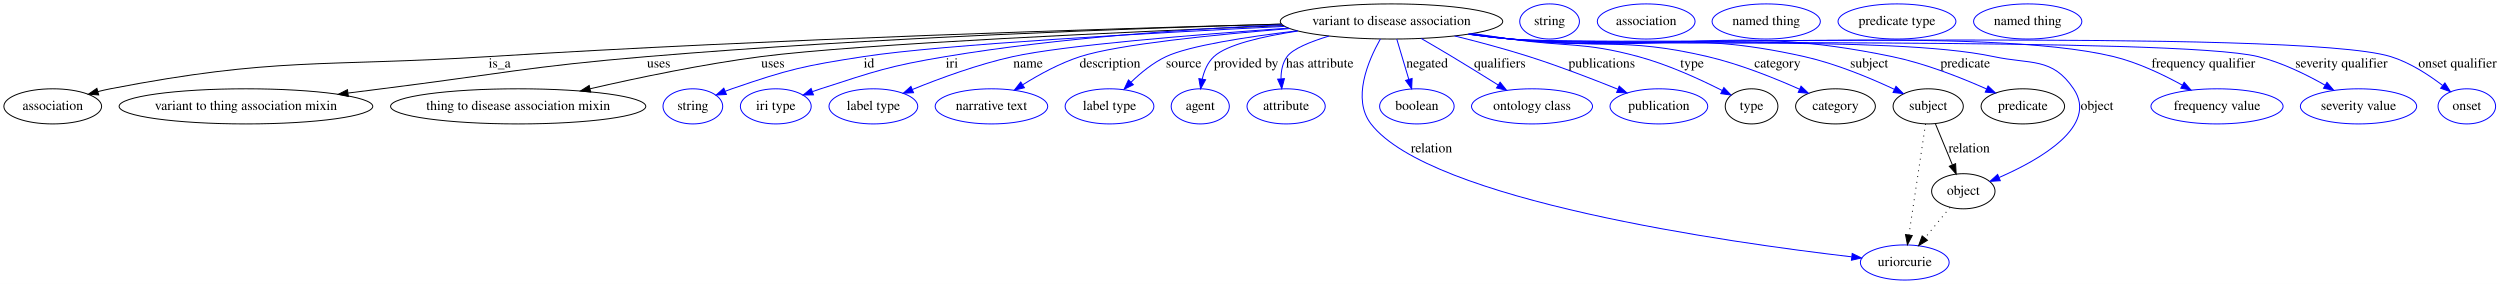
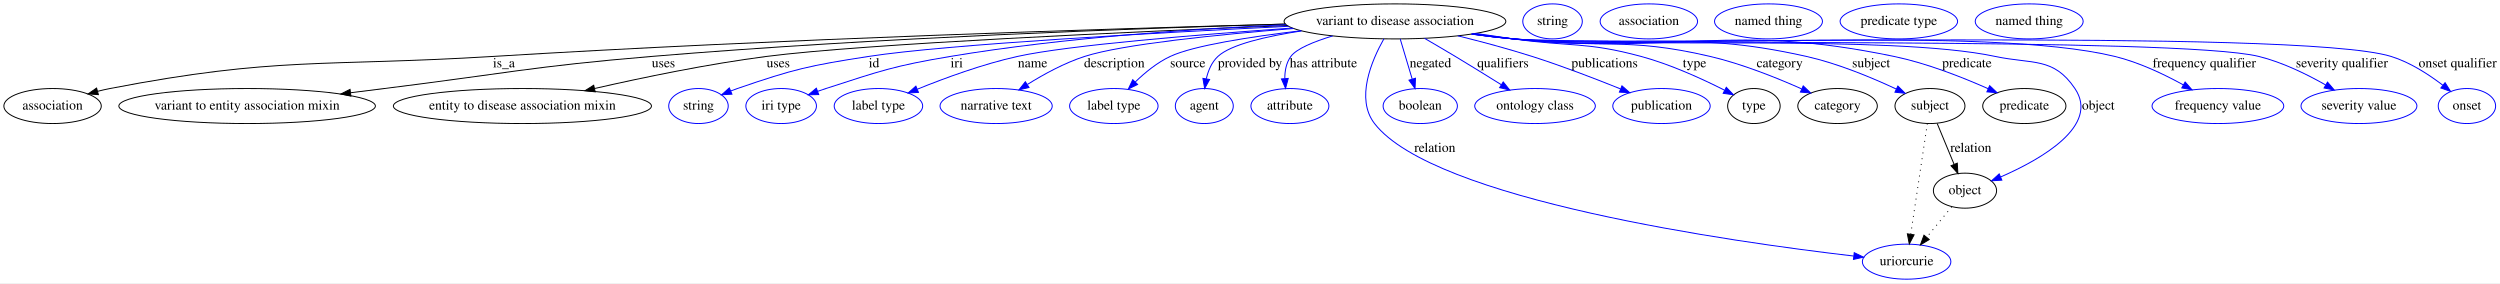
- <svg xmlns="http://www.w3.org/2000/svg" width="2562pt" height="291pt" viewBox="0.00 0.00 2562.05 291.00">
+ <svg xmlns="http://www.w3.org/2000/svg" width="2570pt" height="291pt" viewBox="0.00 0.00 2570.05 291.00">
  <g id="graph0" class="graph" transform="scale(1 1) rotate(0) translate(4 287)">
-     <polygon fill="#ffffff" stroke="transparent" points="-4,4 -4,-287 2558.046,-287 2558.046,4 -4,4" />
+     <polygon fill="#ffffff" stroke="transparent" points="-4,4 -4,-287 2566.046,-287 2566.046,4 -4,4" />
    <g id="node1" class="node">
-       <ellipse fill="none" stroke="#000000" cx="1422.046" cy="-265" rx="113.98" ry="18" />
-       <text text-anchor="middle" x="1422.046" y="-261.3" font-family="Times,serif" font-size="14.00" fill="#000000">variant to disease association</text>
+       <ellipse fill="none" stroke="#000000" cx="1430.046" cy="-265" rx="113.98" ry="18" />
+       <text text-anchor="middle" x="1430.046" y="-261.3" font-family="Times,serif" font-size="14.00" fill="#000000">variant to disease association</text>
    </g>
    <g id="node2" class="node">
      <ellipse fill="none" stroke="#000000" cx="50.046" cy="-178" rx="50.091" ry="18" />
      <text text-anchor="middle" x="50.046" y="-174.3" font-family="Times,serif" font-size="14.00" fill="#000000">association</text>
    </g>
    <g id="edge1" class="edge">
-       <path fill="none" stroke="#000000" d="M1309.474,-262.286C1135.238,-257.71 789.784,-247.136 497.046,-229 324.31,-218.299 278.982,-228.767 109.046,-196 104.905,-195.202 100.642,-194.223 96.393,-193.138" />
-       <polygon fill="#000000" stroke="#000000" points="97.136,-189.713 86.567,-190.451 95.289,-196.465 97.136,-189.713" />
-       <text text-anchor="middle" x="508.046" y="-217.8" font-family="Times,serif" font-size="14.00" fill="#000000">is_a</text>
+       <path fill="none" stroke="#000000" d="M1317.592,-262.256C1143.099,-257.631 796.629,-246.986 503.046,-229 327.65,-218.254 281.613,-229.159 109.046,-196 104.905,-195.204 100.642,-194.227 96.392,-193.144" />
+       <polygon fill="#000000" stroke="#000000" points="97.134,-189.719 86.565,-190.458 95.289,-196.471 97.134,-189.719" />
+       <text text-anchor="middle" x="514.046" y="-217.8" font-family="Times,serif" font-size="14.00" fill="#000000">is_a</text>
    </g>
    <g id="node3" class="node">
-       <ellipse fill="none" stroke="#000000" cx="248.046" cy="-178" rx="129.977" ry="18" />
-       <text text-anchor="middle" x="248.046" y="-174.3" font-family="Times,serif" font-size="14.00" fill="#000000">variant to thing association mixin</text>
+       <ellipse fill="none" stroke="#000000" cx="250.046" cy="-178" rx="131.877" ry="18" />
+       <text text-anchor="middle" x="250.046" y="-174.3" font-family="Times,serif" font-size="14.00" fill="#000000">variant to entity association mixin</text>
    </g>
    <g id="edge2" class="edge">
-       <path fill="none" stroke="#000000" d="M1309.402,-262.276C1160.385,-258.08 889.64,-248.402 659.046,-229 537.699,-218.79 507.875,-211.153 387.046,-196 375.935,-194.607 364.326,-193.132 352.759,-191.652" />
-       <polygon fill="#000000" stroke="#000000" points="352.982,-188.152 342.618,-190.351 352.091,-195.095 352.982,-188.152" />
-       <text text-anchor="middle" x="671.046" y="-217.8" font-family="Times,serif" font-size="14.00" fill="#000000">uses</text>
+       <path fill="none" stroke="#000000" d="M1317.579,-262.245C1168.438,-258.01 897.12,-248.283 666.046,-229 543.373,-218.763 513.212,-211.128 391.046,-196 379.87,-194.616 368.198,-193.154 356.562,-191.685" />
+       <polygon fill="#000000" stroke="#000000" points="356.72,-188.177 346.36,-190.394 355.841,-195.121 356.72,-188.177" />
+       <text text-anchor="middle" x="678.046" y="-217.8" font-family="Times,serif" font-size="14.00" fill="#000000">uses</text>
    </g>
    <g id="node4" class="node">
-       <ellipse fill="none" stroke="#000000" cx="527.046" cy="-178" rx="130.777" ry="18" />
-       <text text-anchor="middle" x="527.046" y="-174.3" font-family="Times,serif" font-size="14.00" fill="#000000">thing to disease association mixin</text>
+       <ellipse fill="none" stroke="#000000" cx="533.046" cy="-178" rx="132.677" ry="18" />
+       <text text-anchor="middle" x="533.046" y="-174.3" font-family="Times,serif" font-size="14.00" fill="#000000">entity to disease association mixin</text>
    </g>
    <g id="edge3" class="edge">
-       <path fill="none" stroke="#000000" d="M1311.227,-260.787C1154.558,-254.493 876.232,-241.981 776.046,-229 716.58,-221.295 650.086,-207.4 600.78,-196.058" />
-       <polygon fill="#000000" stroke="#000000" points="601.374,-192.602 590.842,-193.752 599.792,-199.422 601.374,-192.602" />
-       <text text-anchor="middle" x="788.046" y="-217.8" font-family="Times,serif" font-size="14.00" fill="#000000">uses</text>
+       <path fill="none" stroke="#000000" d="M1319.23,-260.766C1162.564,-254.446 884.242,-241.902 784.046,-229 724.115,-221.283 657.086,-207.388 607.381,-196.049" />
+       <polygon fill="#000000" stroke="#000000" points="607.892,-192.576 597.362,-193.745 606.323,-199.398 607.892,-192.576" />
+       <text text-anchor="middle" x="796.046" y="-217.8" font-family="Times,serif" font-size="14.00" fill="#000000">uses</text>
    </g>
    <g id="node5" class="node">
-       <ellipse fill="none" stroke="#0000ff" cx="706.046" cy="-178" rx="30.595" ry="18" />
-       <text text-anchor="middle" x="706.046" y="-174.3" font-family="Times,serif" font-size="14.00" fill="#000000">string</text>
+       <ellipse fill="none" stroke="#0000ff" cx="714.046" cy="-178" rx="30.595" ry="18" />
+       <text text-anchor="middle" x="714.046" y="-174.3" font-family="Times,serif" font-size="14.00" fill="#000000">string</text>
    </g>
    <g id="edge4" class="edge">
-       <path fill="none" stroke="#0000ff" d="M1312.823,-259.974C1179.342,-253.44 961.342,-241.39 881.046,-229 820.001,-219.581 804.453,-216.091 746.046,-196 743.798,-195.227 741.503,-194.374 739.206,-193.474" />
-       <polygon fill="#0000ff" stroke="#0000ff" points="740.448,-190.199 729.871,-189.578 737.752,-196.659 740.448,-190.199" />
-       <text text-anchor="middle" x="886.546" y="-217.8" font-family="Times,serif" font-size="14.00" fill="#000000">id</text>
+       <path fill="none" stroke="#0000ff" d="M1320.823,-259.974C1187.342,-253.44 969.342,-241.39 889.046,-229 828.001,-219.581 812.453,-216.091 754.046,-196 751.798,-195.227 749.503,-194.374 747.206,-193.474" />
+       <polygon fill="#0000ff" stroke="#0000ff" points="748.448,-190.199 737.871,-189.578 745.752,-196.659 748.448,-190.199" />
+       <text text-anchor="middle" x="894.546" y="-217.8" font-family="Times,serif" font-size="14.00" fill="#000000">id</text>
    </g>
    <g id="node6" class="node">
-       <ellipse fill="none" stroke="#0000ff" cx="791.046" cy="-178" rx="36.294" ry="18" />
-       <text text-anchor="middle" x="791.046" y="-174.3" font-family="Times,serif" font-size="14.00" fill="#000000">iri type</text>
+       <ellipse fill="none" stroke="#0000ff" cx="799.046" cy="-178" rx="36.294" ry="18" />
+       <text text-anchor="middle" x="799.046" y="-174.3" font-family="Times,serif" font-size="14.00" fill="#000000">iri type</text>
    </g>
    <g id="edge5" class="edge">
-       <path fill="none" stroke="#0000ff" d="M1310.105,-261.606C1217.178,-257.493 1081.813,-248.499 965.046,-229 907.099,-219.323 892.947,-214.07 837.046,-196 834.292,-195.11 831.464,-194.141 828.631,-193.131" />
-       <polygon fill="#0000ff" stroke="#0000ff" points="829.664,-189.781 819.071,-189.586 827.23,-196.345 829.664,-189.781" />
-       <text text-anchor="middle" x="971.546" y="-217.8" font-family="Times,serif" font-size="14.00" fill="#000000">iri</text>
+       <path fill="none" stroke="#0000ff" d="M1318.105,-261.606C1225.178,-257.493 1089.813,-248.499 973.046,-229 915.099,-219.323 900.947,-214.07 845.046,-196 842.292,-195.11 839.464,-194.141 836.631,-193.131" />
+       <polygon fill="#0000ff" stroke="#0000ff" points="837.664,-189.781 827.071,-189.586 835.23,-196.345 837.664,-189.781" />
+       <text text-anchor="middle" x="979.546" y="-217.8" font-family="Times,serif" font-size="14.00" fill="#000000">iri</text>
    </g>
    <g id="node7" class="node">
-       <ellipse fill="none" stroke="#0000ff" cx="891.046" cy="-178" rx="45.492" ry="18" />
-       <text text-anchor="middle" x="891.046" y="-174.3" font-family="Times,serif" font-size="14.00" fill="#000000">label type</text>
+       <ellipse fill="none" stroke="#0000ff" cx="899.046" cy="-178" rx="45.492" ry="18" />
+       <text text-anchor="middle" x="899.046" y="-174.3" font-family="Times,serif" font-size="14.00" fill="#000000">label type</text>
    </g>
    <g id="edge6" class="edge">
-       <path fill="none" stroke="#0000ff" d="M1316.57,-258.187C1220.511,-251.44 1085.982,-240.48 1034.046,-229 998.361,-221.112 959.383,-206.808 931.146,-195.352" />
-       <polygon fill="#0000ff" stroke="#0000ff" points="932.209,-192.005 921.63,-191.434 929.544,-198.477 932.209,-192.005" />
-       <text text-anchor="middle" x="1049.546" y="-217.8" font-family="Times,serif" font-size="14.00" fill="#000000">name</text>
+       <path fill="none" stroke="#0000ff" d="M1324.57,-258.187C1228.511,-251.44 1093.982,-240.48 1042.046,-229 1006.361,-221.112 967.383,-206.808 939.146,-195.352" />
+       <polygon fill="#0000ff" stroke="#0000ff" points="940.209,-192.005 929.63,-191.434 937.544,-198.477 940.209,-192.005" />
+       <text text-anchor="middle" x="1057.546" y="-217.8" font-family="Times,serif" font-size="14.00" fill="#000000">name</text>
    </g>
    <g id="node8" class="node">
-       <ellipse fill="none" stroke="#0000ff" cx="1012.046" cy="-178" rx="57.69" ry="18" />
-       <text text-anchor="middle" x="1012.046" y="-174.3" font-family="Times,serif" font-size="14.00" fill="#000000">narrative text</text>
+       <ellipse fill="none" stroke="#0000ff" cx="1020.046" cy="-178" rx="57.69" ry="18" />
+       <text text-anchor="middle" x="1020.046" y="-174.3" font-family="Times,serif" font-size="14.00" fill="#000000">narrative text</text>
    </g>
    <g id="edge7" class="edge">
-       <path fill="none" stroke="#0000ff" d="M1317.816,-257.713C1240.419,-251.463 1141.838,-241.495 1103.046,-229 1082.392,-222.348 1061.138,-210.751 1044.37,-200.295" />
-       <polygon fill="#0000ff" stroke="#0000ff" points="1045.856,-197.091 1035.548,-194.643 1042.08,-202.985 1045.856,-197.091" />
-       <text text-anchor="middle" x="1133.546" y="-217.8" font-family="Times,serif" font-size="14.00" fill="#000000">description</text>
+       <path fill="none" stroke="#0000ff" d="M1325.816,-257.713C1248.419,-251.463 1149.838,-241.495 1111.046,-229 1090.392,-222.348 1069.138,-210.751 1052.37,-200.295" />
+       <polygon fill="#0000ff" stroke="#0000ff" points="1053.856,-197.091 1043.548,-194.643 1050.08,-202.985 1053.856,-197.091" />
+       <text text-anchor="middle" x="1141.546" y="-217.8" font-family="Times,serif" font-size="14.00" fill="#000000">description</text>
    </g>
    <g id="node9" class="node">
-       <ellipse fill="none" stroke="#0000ff" cx="1133.046" cy="-178" rx="45.492" ry="18" />
-       <text text-anchor="middle" x="1133.046" y="-174.3" font-family="Times,serif" font-size="14.00" fill="#000000">label type</text>
+       <ellipse fill="none" stroke="#0000ff" cx="1141.046" cy="-178" rx="45.492" ry="18" />
+       <text text-anchor="middle" x="1141.046" y="-174.3" font-family="Times,serif" font-size="14.00" fill="#000000">label type</text>
    </g>
    <g id="edge8" class="edge">
-       <path fill="none" stroke="#0000ff" d="M1325.404,-255.408C1273.225,-249.156 1214.754,-240.102 1191.046,-229 1177.692,-222.747 1165.108,-212.455 1155.097,-202.749" />
-       <polygon fill="#0000ff" stroke="#0000ff" points="1157.484,-200.184 1147.973,-195.516 1152.497,-205.097 1157.484,-200.184" />
-       <text text-anchor="middle" x="1209.046" y="-217.8" font-family="Times,serif" font-size="14.00" fill="#000000">source</text>
+       <path fill="none" stroke="#0000ff" d="M1333.404,-255.408C1281.225,-249.156 1222.754,-240.102 1199.046,-229 1185.692,-222.747 1173.108,-212.455 1163.097,-202.749" />
+       <polygon fill="#0000ff" stroke="#0000ff" points="1165.484,-200.184 1155.973,-195.516 1160.497,-205.097 1165.484,-200.184" />
+       <text text-anchor="middle" x="1217.046" y="-217.8" font-family="Times,serif" font-size="14.00" fill="#000000">source</text>
    </g>
    <g id="node10" class="node">
-       <ellipse fill="none" stroke="#0000ff" cx="1226.046" cy="-178" rx="29.795" ry="18" />
-       <text text-anchor="middle" x="1226.046" y="-174.3" font-family="Times,serif" font-size="14.00" fill="#000000">agent</text>
+       <ellipse fill="none" stroke="#0000ff" cx="1234.046" cy="-178" rx="29.795" ry="18" />
+       <text text-anchor="middle" x="1234.046" y="-174.3" font-family="Times,serif" font-size="14.00" fill="#000000">agent</text>
    </g>
    <g id="edge9" class="edge">
-       <path fill="none" stroke="#0000ff" d="M1326.116,-255.227C1289.416,-249.633 1253.196,-241.228 1240.046,-229 1233.64,-223.044 1230.063,-214.458 1228.097,-206.024" />
-       <polygon fill="#0000ff" stroke="#0000ff" points="1231.521,-205.283 1226.415,-196 1224.618,-206.441 1231.521,-205.283" />
-       <text text-anchor="middle" x="1273.046" y="-217.8" font-family="Times,serif" font-size="14.00" fill="#000000">provided by</text>
+       <path fill="none" stroke="#0000ff" d="M1334.116,-255.227C1297.416,-249.633 1261.196,-241.228 1248.046,-229 1241.64,-223.044 1238.063,-214.458 1236.097,-206.024" />
+       <polygon fill="#0000ff" stroke="#0000ff" points="1239.521,-205.283 1234.415,-196 1232.618,-206.441 1239.521,-205.283" />
+       <text text-anchor="middle" x="1281.046" y="-217.8" font-family="Times,serif" font-size="14.00" fill="#000000">provided by</text>
    </g>
    <g id="node11" class="node">
-       <ellipse fill="none" stroke="#0000ff" cx="1314.046" cy="-178" rx="40.094" ry="18" />
-       <text text-anchor="middle" x="1314.046" y="-174.3" font-family="Times,serif" font-size="14.00" fill="#000000">attribute</text>
+       <ellipse fill="none" stroke="#0000ff" cx="1322.046" cy="-178" rx="40.094" ry="18" />
+       <text text-anchor="middle" x="1322.046" y="-174.3" font-family="Times,serif" font-size="14.00" fill="#000000">attribute</text>
    </g>
    <g id="edge10" class="edge">
-       <path fill="none" stroke="#0000ff" d="M1358.018,-250.078C1338.613,-244.195 1320.871,-236.941 1315.046,-229 1310.311,-222.546 1308.795,-214.291 1308.815,-206.312" />
-       <polygon fill="#0000ff" stroke="#0000ff" points="1312.319,-206.392 1309.585,-196.156 1305.339,-205.863 1312.319,-206.392" />
-       <text text-anchor="middle" x="1348.546" y="-217.8" font-family="Times,serif" font-size="14.00" fill="#000000">has attribute</text>
+       <path fill="none" stroke="#0000ff" d="M1366.018,-250.078C1346.613,-244.195 1328.871,-236.941 1323.046,-229 1318.311,-222.546 1316.795,-214.291 1316.815,-206.312" />
+       <polygon fill="#0000ff" stroke="#0000ff" points="1320.319,-206.392 1317.585,-196.156 1313.339,-205.863 1320.319,-206.392" />
+       <text text-anchor="middle" x="1356.546" y="-217.8" font-family="Times,serif" font-size="14.00" fill="#000000">has attribute</text>
    </g>
    <g id="node12" class="node">
-       <ellipse fill="none" stroke="#0000ff" cx="1948.046" cy="-18" rx="45.492" ry="18" />
-       <text text-anchor="middle" x="1948.046" y="-14.3" font-family="Times,serif" font-size="14.00" fill="#000000">uriorcurie</text>
+       <ellipse fill="none" stroke="#0000ff" cx="1956.046" cy="-18" rx="45.492" ry="18" />
+       <text text-anchor="middle" x="1956.046" y="-14.3" font-family="Times,serif" font-size="14.00" fill="#000000">uriorcurie</text>
    </g>
    <g id="edge11" class="edge">
-       <path fill="none" stroke="#0000ff" d="M1410.649,-247.067C1397.876,-224.447 1381.368,-185.438 1401.046,-160 1461.697,-81.593 1767.407,-38.492 1893.521,-23.811" />
-       <polygon fill="#0000ff" stroke="#0000ff" points="1894.186,-27.258 1903.722,-22.641 1893.388,-20.304 1894.186,-27.258" />
-       <text text-anchor="middle" x="1463.046" y="-130.8" font-family="Times,serif" font-size="14.00" fill="#000000">relation</text>
+       <path fill="none" stroke="#0000ff" d="M1418.649,-247.067C1405.876,-224.447 1389.368,-185.438 1409.046,-160 1469.697,-81.593 1775.407,-38.492 1901.521,-23.811" />
+       <polygon fill="#0000ff" stroke="#0000ff" points="1902.186,-27.258 1911.722,-22.641 1901.388,-20.304 1902.186,-27.258" />
+       <text text-anchor="middle" x="1471.046" y="-130.8" font-family="Times,serif" font-size="14.00" fill="#000000">relation</text>
    </g>
    <g id="node13" class="node">
-       <ellipse fill="none" stroke="#0000ff" cx="1448.046" cy="-178" rx="38.194" ry="18" />
-       <text text-anchor="middle" x="1448.046" y="-174.3" font-family="Times,serif" font-size="14.00" fill="#000000">boolean</text>
+       <ellipse fill="none" stroke="#0000ff" cx="1456.046" cy="-178" rx="38.194" ry="18" />
+       <text text-anchor="middle" x="1456.046" y="-174.3" font-family="Times,serif" font-size="14.00" fill="#000000">boolean</text>
    </g>
    <g id="edge12" class="edge">
-       <path fill="none" stroke="#0000ff" d="M1427.433,-246.974C1430.989,-235.075 1435.718,-219.251 1439.749,-205.761" />
-       <polygon fill="#0000ff" stroke="#0000ff" points="1443.155,-206.587 1442.665,-196.003 1436.448,-204.583 1443.155,-206.587" />
-       <text text-anchor="middle" x="1458.546" y="-217.8" font-family="Times,serif" font-size="14.00" fill="#000000">negated</text>
+       <path fill="none" stroke="#0000ff" d="M1435.433,-246.974C1438.989,-235.075 1443.718,-219.251 1447.749,-205.761" />
+       <polygon fill="#0000ff" stroke="#0000ff" points="1451.155,-206.587 1450.665,-196.003 1444.448,-204.583 1451.155,-206.587" />
+       <text text-anchor="middle" x="1466.546" y="-217.8" font-family="Times,serif" font-size="14.00" fill="#000000">negated</text>
    </g>
    <g id="node14" class="node">
-       <ellipse fill="none" stroke="#0000ff" cx="1566.046" cy="-178" rx="61.99" ry="18" />
-       <text text-anchor="middle" x="1566.046" y="-174.3" font-family="Times,serif" font-size="14.00" fill="#000000">ontology class</text>
+       <ellipse fill="none" stroke="#0000ff" cx="1574.046" cy="-178" rx="61.99" ry="18" />
+       <text text-anchor="middle" x="1574.046" y="-174.3" font-family="Times,serif" font-size="14.00" fill="#000000">ontology class</text>
    </g>
    <g id="edge13" class="edge">
-       <path fill="none" stroke="#0000ff" d="M1452.427,-247.605C1462.525,-241.758 1473.804,-235.156 1484.046,-229 1499.633,-219.63 1516.736,-209.043 1531.269,-199.953" />
-       <polygon fill="#0000ff" stroke="#0000ff" points="1533.336,-202.788 1539.95,-194.511 1529.618,-196.857 1533.336,-202.788" />
-       <text text-anchor="middle" x="1533.046" y="-217.8" font-family="Times,serif" font-size="14.00" fill="#000000">qualifiers</text>
+       <path fill="none" stroke="#0000ff" d="M1460.427,-247.605C1470.525,-241.758 1481.804,-235.156 1492.046,-229 1507.633,-219.63 1524.736,-209.043 1539.269,-199.953" />
+       <polygon fill="#0000ff" stroke="#0000ff" points="1541.336,-202.788 1547.95,-194.511 1537.618,-196.857 1541.336,-202.788" />
+       <text text-anchor="middle" x="1541.046" y="-217.8" font-family="Times,serif" font-size="14.00" fill="#000000">qualifiers</text>
    </g>
    <g id="node15" class="node">
-       <ellipse fill="none" stroke="#0000ff" cx="1696.046" cy="-178" rx="50.091" ry="18" />
-       <text text-anchor="middle" x="1696.046" y="-174.3" font-family="Times,serif" font-size="14.00" fill="#000000">publication</text>
+       <ellipse fill="none" stroke="#0000ff" cx="1704.046" cy="-178" rx="50.091" ry="18" />
+       <text text-anchor="middle" x="1704.046" y="-174.3" font-family="Times,serif" font-size="14.00" fill="#000000">publication</text>
    </g>
    <g id="edge14" class="edge">
-       <path fill="none" stroke="#0000ff" d="M1486.718,-250.162C1510.849,-244.188 1538.369,-236.852 1563.046,-229 1593.867,-219.192 1627.911,-206.094 1653.839,-195.628" />
-       <polygon fill="#0000ff" stroke="#0000ff" points="1655.411,-198.767 1663.356,-191.758 1652.774,-192.283 1655.411,-198.767" />
-       <text text-anchor="middle" x="1637.546" y="-217.8" font-family="Times,serif" font-size="14.00" fill="#000000">publications</text>
+       <path fill="none" stroke="#0000ff" d="M1494.718,-250.162C1518.849,-244.188 1546.369,-236.852 1571.046,-229 1601.867,-219.192 1635.911,-206.094 1661.839,-195.628" />
+       <polygon fill="#0000ff" stroke="#0000ff" points="1663.411,-198.767 1671.356,-191.758 1660.774,-192.283 1663.411,-198.767" />
+       <text text-anchor="middle" x="1645.546" y="-217.8" font-family="Times,serif" font-size="14.00" fill="#000000">publications</text>
    </g>
    <g id="node16" class="node">
-       <ellipse fill="none" stroke="#000000" cx="1791.046" cy="-178" rx="27" ry="18" />
-       <text text-anchor="middle" x="1791.046" y="-174.3" font-family="Times,serif" font-size="14.00" fill="#000000">type</text>
+       <ellipse fill="none" stroke="#000000" cx="1799.046" cy="-178" rx="27" ry="18" />
+       <text text-anchor="middle" x="1799.046" y="-174.3" font-family="Times,serif" font-size="14.00" fill="#000000">type</text>
    </g>
    <g id="edge15" class="edge">
-       <path fill="none" stroke="#0000ff" d="M1505.047,-252.641C1518.094,-250.731 1531.434,-248.797 1544.046,-247 1602.227,-238.711 1618.311,-244.329 1675.046,-229 1705.336,-220.816 1737.881,-205.921 1760.766,-194.333" />
-       <polygon fill="#0000ff" stroke="#0000ff" points="1762.664,-197.292 1769.947,-189.599 1759.456,-191.071 1762.664,-197.292" />
-       <text text-anchor="middle" x="1730.046" y="-217.8" font-family="Times,serif" font-size="14.00" fill="#000000">type</text>
+       <path fill="none" stroke="#0000ff" d="M1513.047,-252.641C1526.094,-250.731 1539.434,-248.797 1552.046,-247 1610.227,-238.711 1626.311,-244.329 1683.046,-229 1713.336,-220.816 1745.881,-205.921 1768.766,-194.333" />
+       <polygon fill="#0000ff" stroke="#0000ff" points="1770.664,-197.292 1777.947,-189.599 1767.456,-191.071 1770.664,-197.292" />
+       <text text-anchor="middle" x="1738.046" y="-217.8" font-family="Times,serif" font-size="14.00" fill="#000000">type</text>
    </g>
    <g id="node18" class="node">
-       <ellipse fill="none" stroke="#000000" cx="1877.046" cy="-178" rx="40.893" ry="18" />
-       <text text-anchor="middle" x="1877.046" y="-174.3" font-family="Times,serif" font-size="14.00" fill="#000000">category</text>
+       <ellipse fill="none" stroke="#000000" cx="1885.046" cy="-178" rx="40.893" ry="18" />
+       <text text-anchor="middle" x="1885.046" y="-174.3" font-family="Times,serif" font-size="14.00" fill="#000000">category</text>
    </g>
    <g id="edge16" class="edge">
-       <path fill="none" stroke="#0000ff" d="M1503.333,-252.341C1516.91,-250.418 1530.863,-248.559 1544.046,-247 1633.556,-236.418 1658.287,-249.554 1746.046,-229 1778.811,-221.326 1814.284,-207.123 1840.043,-195.651" />
-       <polygon fill="#0000ff" stroke="#0000ff" points="1841.748,-198.721 1849.414,-191.407 1838.86,-192.345 1841.748,-198.721" />
-       <text text-anchor="middle" x="1817.546" y="-217.8" font-family="Times,serif" font-size="14.00" fill="#000000">category</text>
+       <path fill="none" stroke="#0000ff" d="M1511.333,-252.341C1524.91,-250.418 1538.863,-248.559 1552.046,-247 1641.556,-236.418 1666.287,-249.554 1754.046,-229 1786.811,-221.326 1822.284,-207.123 1848.043,-195.651" />
+       <polygon fill="#0000ff" stroke="#0000ff" points="1849.748,-198.721 1857.414,-191.407 1846.86,-192.345 1849.748,-198.721" />
+       <text text-anchor="middle" x="1825.546" y="-217.8" font-family="Times,serif" font-size="14.00" fill="#000000">category</text>
    </g>
    <g id="node20" class="node">
-       <ellipse fill="none" stroke="#000000" cx="1972.046" cy="-178" rx="35.995" ry="18" />
-       <text text-anchor="middle" x="1972.046" y="-174.3" font-family="Times,serif" font-size="14.00" fill="#000000">subject</text>
+       <ellipse fill="none" stroke="#000000" cx="1980.046" cy="-178" rx="35.995" ry="18" />
+       <text text-anchor="middle" x="1980.046" y="-174.3" font-family="Times,serif" font-size="14.00" fill="#000000">subject</text>
    </g>
    <g id="edge17" class="edge">
-       <path fill="none" stroke="#0000ff" d="M1501.983,-252.192C1515.976,-250.24 1530.416,-248.41 1544.046,-247 1677.351,-233.206 1714.282,-258.351 1845.046,-229 1877.526,-221.71 1912.492,-207.124 1937.496,-195.412" />
-       <polygon fill="#0000ff" stroke="#0000ff" points="1939.046,-198.55 1946.565,-191.085 1936.032,-192.232 1939.046,-198.55" />
-       <text text-anchor="middle" x="1911.546" y="-217.8" font-family="Times,serif" font-size="14.00" fill="#000000">subject</text>
+       <path fill="none" stroke="#0000ff" d="M1509.983,-252.192C1523.976,-250.24 1538.416,-248.41 1552.046,-247 1685.351,-233.206 1722.282,-258.351 1853.046,-229 1885.526,-221.71 1920.492,-207.124 1945.496,-195.412" />
+       <polygon fill="#0000ff" stroke="#0000ff" points="1947.046,-198.55 1954.565,-191.085 1944.032,-192.232 1947.046,-198.55" />
+       <text text-anchor="middle" x="1919.546" y="-217.8" font-family="Times,serif" font-size="14.00" fill="#000000">subject</text>
    </g>
    <g id="node22" class="node">
-       <ellipse fill="none" stroke="#000000" cx="2069.046" cy="-178" rx="42.793" ry="18" />
-       <text text-anchor="middle" x="2069.046" y="-174.3" font-family="Times,serif" font-size="14.00" fill="#000000">predicate</text>
+       <ellipse fill="none" stroke="#000000" cx="2077.046" cy="-178" rx="42.793" ry="18" />
+       <text text-anchor="middle" x="2077.046" y="-174.3" font-family="Times,serif" font-size="14.00" fill="#000000">predicate</text>
    </g>
    <g id="edge18" class="edge">
-       <path fill="none" stroke="#0000ff" d="M1501.639,-252.08C1515.736,-250.128 1530.3,-248.327 1544.046,-247 1717.202,-230.283 1764.72,-264.385 1935.046,-229 1968.907,-221.965 2005.483,-207.544 2031.853,-195.827" />
-       <polygon fill="#0000ff" stroke="#0000ff" points="2033.415,-198.962 2041.083,-191.651 2030.53,-192.584 2033.415,-198.962" />
-       <text text-anchor="middle" x="2010.046" y="-217.8" font-family="Times,serif" font-size="14.00" fill="#000000">predicate</text>
+       <path fill="none" stroke="#0000ff" d="M1509.639,-252.08C1523.736,-250.128 1538.3,-248.327 1552.046,-247 1725.202,-230.283 1772.72,-264.385 1943.046,-229 1976.907,-221.965 2013.483,-207.544 2039.853,-195.827" />
+       <polygon fill="#0000ff" stroke="#0000ff" points="2041.415,-198.962 2049.083,-191.651 2038.53,-192.584 2041.415,-198.962" />
+       <text text-anchor="middle" x="2018.046" y="-217.8" font-family="Times,serif" font-size="14.00" fill="#000000">predicate</text>
    </g>
    <g id="node24" class="node">
-       <ellipse fill="none" stroke="#000000" cx="2008.046" cy="-91" rx="32.494" ry="18" />
-       <text text-anchor="middle" x="2008.046" y="-87.3" font-family="Times,serif" font-size="14.00" fill="#000000">object</text>
+       <ellipse fill="none" stroke="#000000" cx="2016.046" cy="-91" rx="32.494" ry="18" />
+       <text text-anchor="middle" x="2016.046" y="-87.3" font-family="Times,serif" font-size="14.00" fill="#000000">object</text>
    </g>
    <g id="edge19" class="edge">
-       <path fill="none" stroke="#0000ff" d="M1501.301,-252.014C1515.501,-250.056 1530.187,-248.27 1544.046,-247 1653.659,-236.952 1931.379,-251.889 2039.046,-229 2077.472,-220.831 2099.055,-228.554 2121.046,-196 2146.843,-157.81 2086.89,-123.515 2044.819,-105.137" />
-       <polygon fill="#0000ff" stroke="#0000ff" points="2045.935,-101.809 2035.362,-101.138 2043.209,-108.256 2045.935,-101.809" />
-       <text text-anchor="middle" x="2145.046" y="-174.3" font-family="Times,serif" font-size="14.00" fill="#000000">object</text>
+       <path fill="none" stroke="#0000ff" d="M1509.301,-252.014C1523.501,-250.056 1538.187,-248.27 1552.046,-247 1661.659,-236.952 1939.379,-251.889 2047.046,-229 2085.472,-220.831 2107.055,-228.554 2129.046,-196 2154.843,-157.81 2094.89,-123.515 2052.819,-105.137" />
+       <polygon fill="#0000ff" stroke="#0000ff" points="2053.935,-101.809 2043.362,-101.138 2051.209,-108.256 2053.935,-101.809" />
+       <text text-anchor="middle" x="2153.046" y="-174.3" font-family="Times,serif" font-size="14.00" fill="#000000">object</text>
    </g>
    <g id="node26" class="node">
-       <ellipse fill="none" stroke="#0000ff" cx="2268.046" cy="-178" rx="67.688" ry="18" />
-       <text text-anchor="middle" x="2268.046" y="-174.3" font-family="Times,serif" font-size="14.00" fill="#000000">frequency value</text>
+       <ellipse fill="none" stroke="#0000ff" cx="2276.046" cy="-178" rx="67.688" ry="18" />
+       <text text-anchor="middle" x="2276.046" y="-174.3" font-family="Times,serif" font-size="14.00" fill="#000000">frequency value</text>
    </g>
    <g id="edge20" class="edge">
-       <path fill="none" stroke="#0000ff" d="M1500.966,-251.975C1515.268,-250.008 1530.076,-248.23 1544.046,-247 1680.908,-234.952 2028.552,-261.495 2162.046,-229 2186.824,-222.968 2212.651,-210.686 2232.607,-199.686" />
-       <polygon fill="#0000ff" stroke="#0000ff" points="2234.356,-202.718 2241.339,-194.75 2230.911,-196.625 2234.356,-202.718" />
-       <text text-anchor="middle" x="2254.046" y="-217.8" font-family="Times,serif" font-size="14.00" fill="#000000">frequency qualifier</text>
+       <path fill="none" stroke="#0000ff" d="M1508.966,-251.975C1523.268,-250.008 1538.076,-248.23 1552.046,-247 1688.908,-234.952 2036.552,-261.495 2170.046,-229 2194.824,-222.968 2220.651,-210.686 2240.607,-199.686" />
+       <polygon fill="#0000ff" stroke="#0000ff" points="2242.356,-202.718 2249.339,-194.75 2238.911,-196.625 2242.356,-202.718" />
+       <text text-anchor="middle" x="2262.046" y="-217.8" font-family="Times,serif" font-size="14.00" fill="#000000">frequency qualifier</text>
    </g>
    <g id="node27" class="node">
-       <ellipse fill="none" stroke="#0000ff" cx="2413.046" cy="-178" rx="59.59" ry="18" />
-       <text text-anchor="middle" x="2413.046" y="-174.3" font-family="Times,serif" font-size="14.00" fill="#000000">severity value</text>
+       <ellipse fill="none" stroke="#0000ff" cx="2421.046" cy="-178" rx="59.59" ry="18" />
+       <text text-anchor="middle" x="2421.046" y="-174.3" font-family="Times,serif" font-size="14.00" fill="#000000">severity value</text>
    </g>
    <g id="edge21" class="edge">
-       <path fill="none" stroke="#0000ff" d="M1500.633,-251.954C1515.037,-249.977 1529.966,-248.2 1544.046,-247 1628.873,-239.773 2227.384,-249.371 2310.046,-229 2334.298,-223.023 2359.459,-210.698 2378.842,-199.661" />
-       <polygon fill="#0000ff" stroke="#0000ff" points="2380.725,-202.615 2387.59,-194.545 2377.191,-196.572 2380.725,-202.615" />
-       <text text-anchor="middle" x="2395.546" y="-217.8" font-family="Times,serif" font-size="14.00" fill="#000000">severity qualifier</text>
+       <path fill="none" stroke="#0000ff" d="M1508.633,-251.954C1523.037,-249.977 1537.966,-248.2 1552.046,-247 1636.873,-239.773 2235.384,-249.371 2318.046,-229 2342.298,-223.023 2367.459,-210.698 2386.842,-199.661" />
+       <polygon fill="#0000ff" stroke="#0000ff" points="2388.725,-202.615 2395.59,-194.545 2385.191,-196.572 2388.725,-202.615" />
+       <text text-anchor="middle" x="2403.546" y="-217.8" font-family="Times,serif" font-size="14.00" fill="#000000">severity qualifier</text>
    </g>
    <g id="node28" class="node">
-       <ellipse fill="none" stroke="#0000ff" cx="2524.046" cy="-178" rx="29.497" ry="18" />
-       <text text-anchor="middle" x="2524.046" y="-174.3" font-family="Times,serif" font-size="14.00" fill="#000000">onset</text>
+       <ellipse fill="none" stroke="#0000ff" cx="2532.046" cy="-178" rx="29.497" ry="18" />
+       <text text-anchor="middle" x="2532.046" y="-174.3" font-family="Times,serif" font-size="14.00" fill="#000000">onset</text>
    </g>
    <g id="edge22" class="edge">
-       <path fill="none" stroke="#0000ff" d="M1500.63,-251.913C1515.034,-249.94 1529.964,-248.175 1544.046,-247 1643.941,-238.668 2350.266,-258.577 2446.046,-229 2465.559,-222.974 2484.793,-210.492 2499.279,-199.384" />
-       <polygon fill="#0000ff" stroke="#0000ff" points="2501.578,-202.028 2507.225,-193.063 2497.22,-196.549 2501.578,-202.028" />
-       <text text-anchor="middle" x="2514.546" y="-217.8" font-family="Times,serif" font-size="14.00" fill="#000000">onset qualifier</text>
+       <path fill="none" stroke="#0000ff" d="M1508.63,-251.913C1523.034,-249.94 1537.964,-248.175 1552.046,-247 1651.941,-238.668 2358.266,-258.577 2454.046,-229 2473.559,-222.974 2492.793,-210.492 2507.279,-199.384" />
+       <polygon fill="#0000ff" stroke="#0000ff" points="2509.578,-202.028 2515.225,-193.063 2505.22,-196.549 2509.578,-202.028" />
+       <text text-anchor="middle" x="2522.546" y="-217.8" font-family="Times,serif" font-size="14.00" fill="#000000">onset qualifier</text>
    </g>
    <g id="node17" class="node">
-       <ellipse fill="none" stroke="#0000ff" cx="1584.046" cy="-265" rx="30.595" ry="18" />
-       <text text-anchor="middle" x="1584.046" y="-261.3" font-family="Times,serif" font-size="14.00" fill="#000000">string</text>
+       <ellipse fill="none" stroke="#0000ff" cx="1592.046" cy="-265" rx="30.595" ry="18" />
+       <text text-anchor="middle" x="1592.046" y="-261.3" font-family="Times,serif" font-size="14.00" fill="#000000">string</text>
    </g>
    <g id="node19" class="node">
-       <ellipse fill="none" stroke="#0000ff" cx="1683.046" cy="-265" rx="50.091" ry="18" />
-       <text text-anchor="middle" x="1683.046" y="-261.3" font-family="Times,serif" font-size="14.00" fill="#000000">association</text>
+       <ellipse fill="none" stroke="#0000ff" cx="1691.046" cy="-265" rx="50.091" ry="18" />
+       <text text-anchor="middle" x="1691.046" y="-261.3" font-family="Times,serif" font-size="14.00" fill="#000000">association</text>
    </g>
    <g id="edge24" class="edge">
-       <path fill="none" stroke="#000000" stroke-dasharray="1,5" d="M1969.339,-159.957C1965.198,-132.349 1957.252,-79.375 1952.324,-46.526" />
-       <polygon fill="#000000" stroke="#000000" points="1955.724,-45.593 1950.779,-36.223 1948.801,-46.631 1955.724,-45.593" />
+       <path fill="none" stroke="#000000" stroke-dasharray="1,5" d="M1977.339,-159.957C1973.198,-132.349 1965.252,-79.375 1960.324,-46.526" />
+       <polygon fill="#000000" stroke="#000000" points="1963.724,-45.593 1958.779,-36.223 1956.801,-46.631 1963.724,-45.593" />
    </g>
    <g id="edge23" class="edge">
-       <path fill="none" stroke="#000000" d="M1979.505,-159.974C1984.51,-147.878 1991.193,-131.726 1996.834,-118.093" />
-       <polygon fill="#000000" stroke="#000000" points="2000.13,-119.284 2000.719,-108.706 1993.661,-116.608 2000.13,-119.284" />
-       <text text-anchor="middle" x="2014.046" y="-130.8" font-family="Times,serif" font-size="14.00" fill="#000000">relation</text>
+       <path fill="none" stroke="#000000" d="M1987.505,-159.974C1992.51,-147.878 1999.193,-131.726 2004.834,-118.093" />
+       <polygon fill="#000000" stroke="#000000" points="2008.13,-119.284 2008.719,-108.706 2001.661,-116.608 2008.13,-119.284" />
+       <text text-anchor="middle" x="2022.046" y="-130.8" font-family="Times,serif" font-size="14.00" fill="#000000">relation</text>
    </g>
    <g id="node21" class="node">
-       <ellipse fill="none" stroke="#0000ff" cx="1806.046" cy="-265" rx="55.491" ry="18" />
-       <text text-anchor="middle" x="1806.046" y="-261.3" font-family="Times,serif" font-size="14.00" fill="#000000">named thing</text>
+       <ellipse fill="none" stroke="#0000ff" cx="1814.046" cy="-265" rx="55.491" ry="18" />
+       <text text-anchor="middle" x="1814.046" y="-261.3" font-family="Times,serif" font-size="14.00" fill="#000000">named thing</text>
    </g>
    <g id="node23" class="node">
-       <ellipse fill="none" stroke="#0000ff" cx="1940.046" cy="-265" rx="60.389" ry="18" />
-       <text text-anchor="middle" x="1940.046" y="-261.3" font-family="Times,serif" font-size="14.00" fill="#000000">predicate type</text>
+       <ellipse fill="none" stroke="#0000ff" cx="1948.046" cy="-265" rx="60.389" ry="18" />
+       <text text-anchor="middle" x="1948.046" y="-261.3" font-family="Times,serif" font-size="14.00" fill="#000000">predicate type</text>
    </g>
    <g id="edge25" class="edge">
-       <path fill="none" stroke="#000000" stroke-dasharray="1,5" d="M1994.431,-74.435C1986.846,-65.207 1977.246,-53.528 1968.75,-43.191" />
-       <polygon fill="#000000" stroke="#000000" points="1971.286,-40.764 1962.233,-35.261 1965.878,-45.209 1971.286,-40.764" />
+       <path fill="none" stroke="#000000" stroke-dasharray="1,5" d="M2002.431,-74.435C1994.846,-65.207 1985.246,-53.528 1976.75,-43.191" />
+       <polygon fill="#000000" stroke="#000000" points="1979.286,-40.764 1970.233,-35.261 1973.878,-45.209 1979.286,-40.764" />
    </g>
    <g id="node25" class="node">
-       <ellipse fill="none" stroke="#0000ff" cx="2074.046" cy="-265" rx="55.491" ry="18" />
-       <text text-anchor="middle" x="2074.046" y="-261.3" font-family="Times,serif" font-size="14.00" fill="#000000">named thing</text>
+       <ellipse fill="none" stroke="#0000ff" cx="2082.046" cy="-265" rx="55.491" ry="18" />
+       <text text-anchor="middle" x="2082.046" y="-261.3" font-family="Times,serif" font-size="14.00" fill="#000000">named thing</text>
    </g>
  </g>
</svg>
